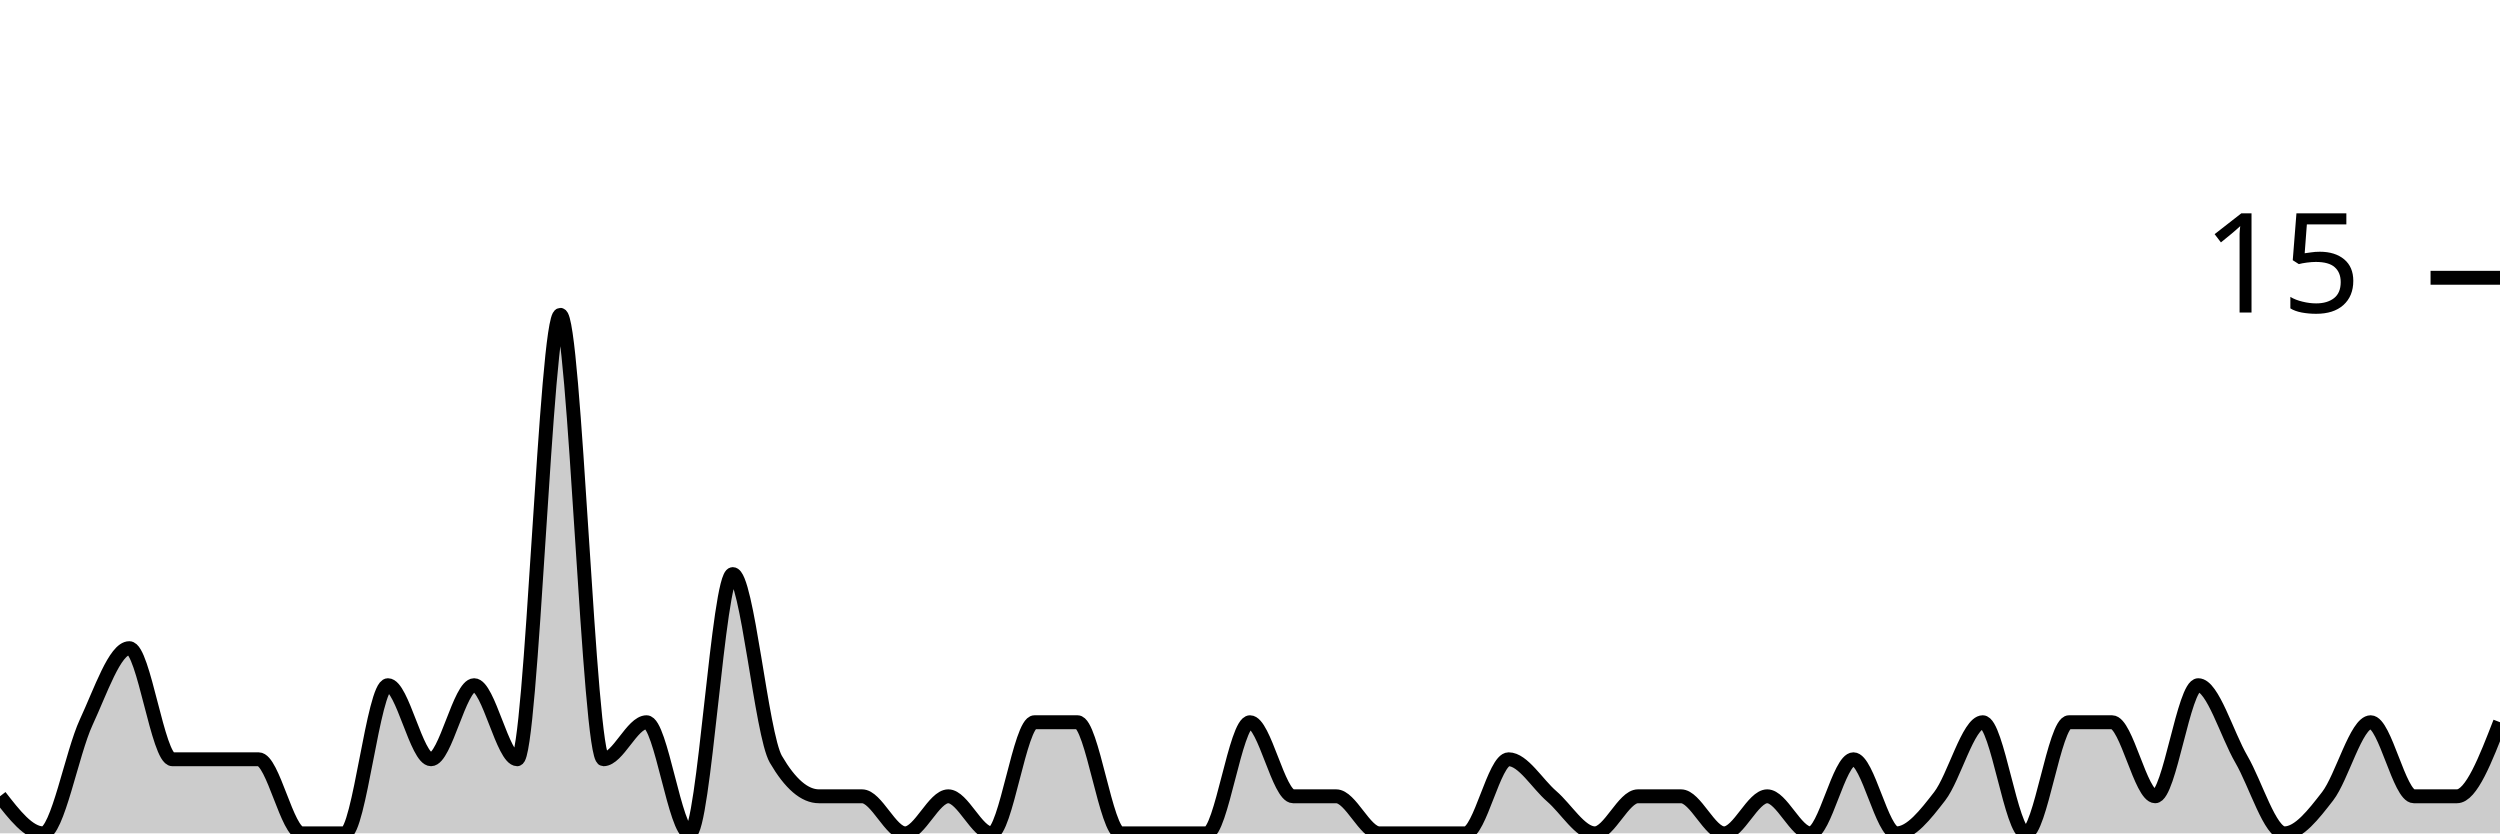
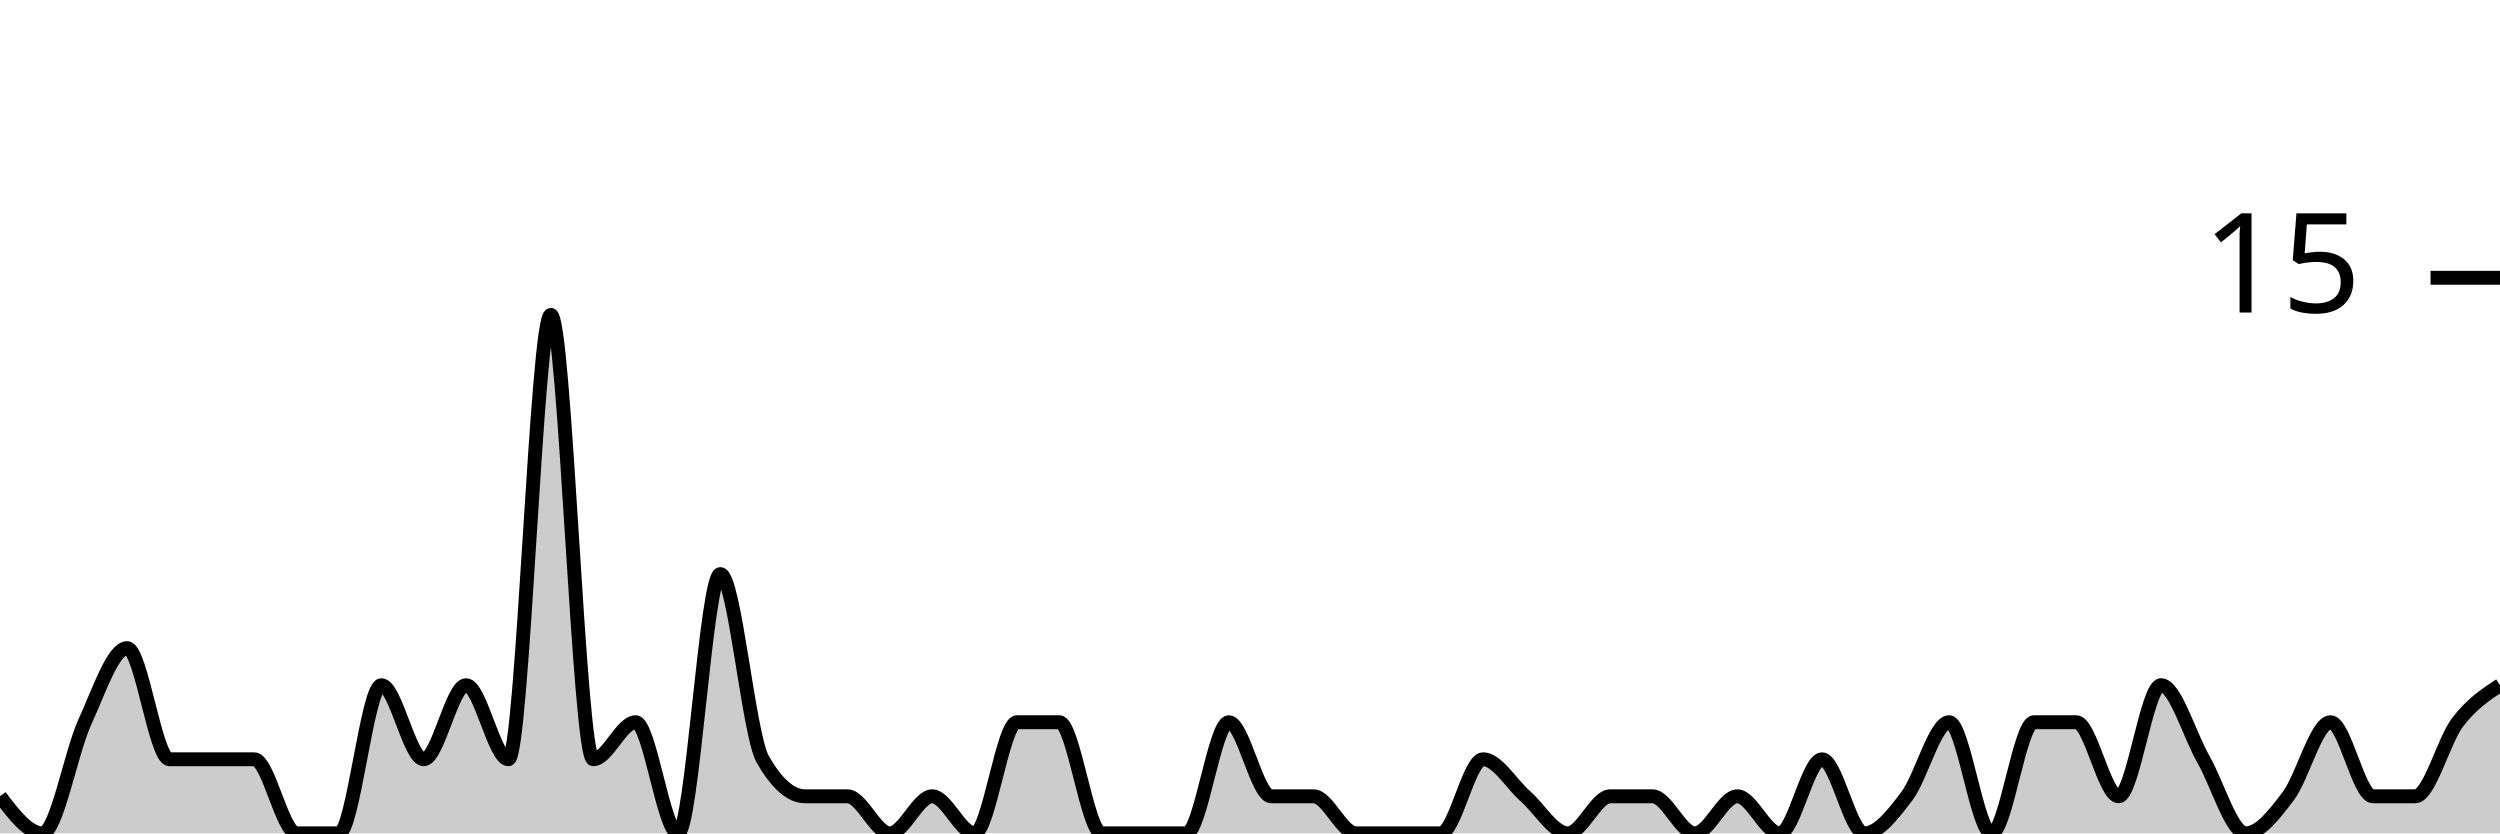
<svg xmlns="http://www.w3.org/2000/svg" viewBox="0 0 180 60">
  <g transform="translate(0,20)">
-     <path class="area" fill="rgba(0, 0, 0, 0.2)" d="M0,37.333C1.034,38.667,2.069,40,3.103,40C4.138,40,5.172,34.222,6.207,32C7.241,29.778,8.276,26.667,9.31,26.667C10.345,26.667,11.379,34.667,12.414,34.667C13.448,34.667,14.483,34.667,15.517,34.667C16.552,34.667,17.586,34.667,18.621,34.667C19.655,34.667,20.69,40,21.724,40C22.759,40,23.793,40,24.828,40C25.862,40,26.897,29.333,27.931,29.333C28.966,29.333,30,34.667,31.034,34.667C32.069,34.667,33.103,29.333,34.138,29.333C35.172,29.333,36.207,34.667,37.241,34.667C38.276,34.667,39.31,2.667,40.345,2.667C41.379,2.667,42.414,34.667,43.448,34.667C44.483,34.667,45.517,32,46.552,32C47.586,32,48.621,40,49.655,40C50.69,40,51.724,21.333,52.759,21.333C53.793,21.333,54.828,32.889,55.862,34.667C56.897,36.444,57.931,37.333,58.966,37.333C60,37.333,61.034,37.333,62.069,37.333C63.103,37.333,64.138,40,65.172,40C66.207,40,67.241,37.333,68.276,37.333C69.31,37.333,70.345,40,71.379,40C72.414,40,73.448,32,74.483,32C75.517,32,76.552,32,77.586,32C78.621,32,79.655,40,80.69,40C81.724,40,82.759,40,83.793,40C84.828,40,85.862,40,86.897,40C87.931,40,88.966,32,90,32C91.034,32,92.069,37.333,93.103,37.333C94.138,37.333,95.172,37.333,96.207,37.333C97.241,37.333,98.276,40,99.31,40C100.345,40,101.379,40,102.414,40C103.448,40,104.483,40,105.517,40C106.552,40,107.586,34.667,108.621,34.667C109.655,34.667,110.69,36.444,111.724,37.333C112.759,38.222,113.793,40,114.828,40C115.862,40,116.897,37.333,117.931,37.333C118.966,37.333,120,37.333,121.034,37.333C122.069,37.333,123.103,40,124.138,40C125.172,40,126.207,37.333,127.241,37.333C128.276,37.333,129.31,40,130.345,40C131.379,40,132.414,34.667,133.448,34.667C134.483,34.667,135.517,40,136.552,40C137.586,40,138.621,38.667,139.655,37.333C140.69,36,141.724,32,142.759,32C143.793,32,144.828,40,145.862,40C146.897,40,147.931,32,148.966,32C150,32,151.034,32,152.069,32C153.103,32,154.138,37.333,155.172,37.333C156.207,37.333,157.241,29.333,158.276,29.333C159.31,29.333,160.345,32.889,161.379,34.667C162.414,36.444,163.448,40,164.483,40C165.517,40,166.552,38.667,167.586,37.333C168.621,36,169.655,32,170.69,32C171.724,32,172.759,37.333,173.793,37.333C174.828,37.333,175.862,37.333,176.897,37.333C177.931,37.333,178.966,34.667,180,32L180,40C178.966,40,177.931,40,176.897,40C175.862,40,174.828,40,173.793,40C172.759,40,171.724,40,170.69,40C169.655,40,168.621,40,167.586,40C166.552,40,165.517,40,164.483,40C163.448,40,162.414,40,161.379,40C160.345,40,159.31,40,158.276,40C157.241,40,156.207,40,155.172,40C154.138,40,153.103,40,152.069,40C151.034,40,150,40,148.966,40C147.931,40,146.897,40,145.862,40C144.828,40,143.793,40,142.759,40C141.724,40,140.69,40,139.655,40C138.621,40,137.586,40,136.552,40C135.517,40,134.483,40,133.448,40C132.414,40,131.379,40,130.345,40C129.31,40,128.276,40,127.241,40C126.207,40,125.172,40,124.138,40C123.103,40,122.069,40,121.034,40C120,40,118.966,40,117.931,40C116.897,40,115.862,40,114.828,40C113.793,40,112.759,40,111.724,40C110.69,40,109.655,40,108.621,40C107.586,40,106.552,40,105.517,40C104.483,40,103.448,40,102.414,40C101.379,40,100.345,40,99.31,40C98.276,40,97.241,40,96.207,40C95.172,40,94.138,40,93.103,40C92.069,40,91.034,40,90,40C88.966,40,87.931,40,86.897,40C85.862,40,84.828,40,83.793,40C82.759,40,81.724,40,80.69,40C79.655,40,78.621,40,77.586,40C76.552,40,75.517,40,74.483,40C73.448,40,72.414,40,71.379,40C70.345,40,69.31,40,68.276,40C67.241,40,66.207,40,65.172,40C64.138,40,63.103,40,62.069,40C61.034,40,60,40,58.966,40C57.931,40,56.897,40,55.862,40C54.828,40,53.793,40,52.759,40C51.724,40,50.69,40,49.655,40C48.621,40,47.586,40,46.552,40C45.517,40,44.483,40,43.448,40C42.414,40,41.379,40,40.345,40C39.31,40,38.276,40,37.241,40C36.207,40,35.172,40,34.138,40C33.103,40,32.069,40,31.034,40C30,40,28.966,40,27.931,40C26.897,40,25.862,40,24.828,40C23.793,40,22.759,40,21.724,40C20.69,40,19.655,40,18.621,40C17.586,40,16.552,40,15.517,40C14.483,40,13.448,40,12.414,40C11.379,40,10.345,40,9.31,40C8.276,40,7.241,40,6.207,40C5.172,40,4.138,40,3.103,40C2.069,40,1.034,40,0,40Z" />
-     <path class="line" stroke="black" fill="none" d="M0,37.333C1.034,38.667,2.069,40,3.103,40C4.138,40,5.172,34.222,6.207,32C7.241,29.778,8.276,26.667,9.31,26.667C10.345,26.667,11.379,34.667,12.414,34.667C13.448,34.667,14.483,34.667,15.517,34.667C16.552,34.667,17.586,34.667,18.621,34.667C19.655,34.667,20.69,40,21.724,40C22.759,40,23.793,40,24.828,40C25.862,40,26.897,29.333,27.931,29.333C28.966,29.333,30,34.667,31.034,34.667C32.069,34.667,33.103,29.333,34.138,29.333C35.172,29.333,36.207,34.667,37.241,34.667C38.276,34.667,39.31,2.667,40.345,2.667C41.379,2.667,42.414,34.667,43.448,34.667C44.483,34.667,45.517,32,46.552,32C47.586,32,48.621,40,49.655,40C50.69,40,51.724,21.333,52.759,21.333C53.793,21.333,54.828,32.889,55.862,34.667C56.897,36.444,57.931,37.333,58.966,37.333C60,37.333,61.034,37.333,62.069,37.333C63.103,37.333,64.138,40,65.172,40C66.207,40,67.241,37.333,68.276,37.333C69.31,37.333,70.345,40,71.379,40C72.414,40,73.448,32,74.483,32C75.517,32,76.552,32,77.586,32C78.621,32,79.655,40,80.69,40C81.724,40,82.759,40,83.793,40C84.828,40,85.862,40,86.897,40C87.931,40,88.966,32,90,32C91.034,32,92.069,37.333,93.103,37.333C94.138,37.333,95.172,37.333,96.207,37.333C97.241,37.333,98.276,40,99.31,40C100.345,40,101.379,40,102.414,40C103.448,40,104.483,40,105.517,40C106.552,40,107.586,34.667,108.621,34.667C109.655,34.667,110.69,36.444,111.724,37.333C112.759,38.222,113.793,40,114.828,40C115.862,40,116.897,37.333,117.931,37.333C118.966,37.333,120,37.333,121.034,37.333C122.069,37.333,123.103,40,124.138,40C125.172,40,126.207,37.333,127.241,37.333C128.276,37.333,129.31,40,130.345,40C131.379,40,132.414,34.667,133.448,34.667C134.483,34.667,135.517,40,136.552,40C137.586,40,138.621,38.667,139.655,37.333C140.69,36,141.724,32,142.759,32C143.793,32,144.828,40,145.862,40C146.897,40,147.931,32,148.966,32C150,32,151.034,32,152.069,32C153.103,32,154.138,37.333,155.172,37.333C156.207,37.333,157.241,29.333,158.276,29.333C159.31,29.333,160.345,32.889,161.379,34.667C162.414,36.444,163.448,40,164.483,40C165.517,40,166.552,38.667,167.586,37.333C168.621,36,169.655,32,170.69,32C171.724,32,172.759,37.333,173.793,37.333C174.828,37.333,175.862,37.333,176.897,37.333C177.931,37.333,178.966,34.667,180,32" />
+     <path class="area" fill="rgba(0, 0, 0, 0.2)" d="M0,37.333C1.017,38.667,2.034,40,3.051,40C4.068,40,5.085,34.222,6.102,32C7.119,29.778,8.136,26.667,9.153,26.667C10.169,26.667,11.186,34.667,12.203,34.667C13.22,34.667,14.237,34.667,15.254,34.667C16.271,34.667,17.288,34.667,18.305,34.667C19.322,34.667,20.339,40,21.356,40C22.373,40,23.39,40,24.407,40C25.424,40,26.441,29.333,27.458,29.333C28.475,29.333,29.492,34.667,30.508,34.667C31.525,34.667,32.542,29.333,33.559,29.333C34.576,29.333,35.593,34.667,36.61,34.667C37.627,34.667,38.644,2.667,39.661,2.667C40.678,2.667,41.695,34.667,42.712,34.667C43.729,34.667,44.746,32,45.763,32C46.78,32,47.797,40,48.814,40C49.831,40,50.847,21.333,51.864,21.333C52.881,21.333,53.898,32.889,54.915,34.667C55.932,36.444,56.949,37.333,57.966,37.333C58.983,37.333,60,37.333,61.017,37.333C62.034,37.333,63.051,40,64.068,40C65.085,40,66.102,37.333,67.119,37.333C68.136,37.333,69.153,40,70.169,40C71.186,40,72.203,32,73.22,32C74.237,32,75.254,32,76.271,32C77.288,32,78.305,40,79.322,40C80.339,40,81.356,40,82.373,40C83.39,40,84.407,40,85.424,40C86.441,40,87.458,32,88.475,32C89.492,32,90.508,37.333,91.525,37.333C92.542,37.333,93.559,37.333,94.576,37.333C95.593,37.333,96.61,40,97.627,40C98.644,40,99.661,40,100.678,40C101.695,40,102.712,40,103.729,40C104.746,40,105.763,34.667,106.78,34.667C107.797,34.667,108.814,36.444,109.831,37.333C110.847,38.222,111.864,40,112.881,40C113.898,40,114.915,37.333,115.932,37.333C116.949,37.333,117.966,37.333,118.983,37.333C120,37.333,121.017,40,122.034,40C123.051,40,124.068,37.333,125.085,37.333C126.102,37.333,127.119,40,128.136,40C129.153,40,130.169,34.667,131.186,34.667C132.203,34.667,133.22,40,134.237,40C135.254,40,136.271,38.667,137.288,37.333C138.305,36,139.322,32,140.339,32C141.356,32,142.373,40,143.39,40C144.407,40,145.424,32,146.441,32C147.458,32,148.475,32,149.492,32C150.508,32,151.525,37.333,152.542,37.333C153.559,37.333,154.576,29.333,155.593,29.333C156.61,29.333,157.627,32.889,158.644,34.667C159.661,36.444,160.678,40,161.695,40C162.712,40,163.729,38.667,164.746,37.333C165.763,36,166.78,32,167.797,32C168.814,32,169.831,37.333,170.847,37.333C171.864,37.333,172.881,37.333,173.898,37.333C174.915,37.333,175.932,33.333,176.949,32C177.966,30.667,178.983,30,180,29.333L180,40C178.983,40,177.966,40,176.949,40C175.932,40,174.915,40,173.898,40C172.881,40,171.864,40,170.847,40C169.831,40,168.814,40,167.797,40C166.78,40,165.763,40,164.746,40C163.729,40,162.712,40,161.695,40C160.678,40,159.661,40,158.644,40C157.627,40,156.61,40,155.593,40C154.576,40,153.559,40,152.542,40C151.525,40,150.508,40,149.492,40C148.475,40,147.458,40,146.441,40C145.424,40,144.407,40,143.39,40C142.373,40,141.356,40,140.339,40C139.322,40,138.305,40,137.288,40C136.271,40,135.254,40,134.237,40C133.22,40,132.203,40,131.186,40C130.169,40,129.153,40,128.136,40C127.119,40,126.102,40,125.085,40C124.068,40,123.051,40,122.034,40C121.017,40,120,40,118.983,40C117.966,40,116.949,40,115.932,40C114.915,40,113.898,40,112.881,40C111.864,40,110.847,40,109.831,40C108.814,40,107.797,40,106.78,40C105.763,40,104.746,40,103.729,40C102.712,40,101.695,40,100.678,40C99.661,40,98.644,40,97.627,40C96.61,40,95.593,40,94.576,40C93.559,40,92.542,40,91.525,40C90.508,40,89.492,40,88.475,40C87.458,40,86.441,40,85.424,40C84.407,40,83.39,40,82.373,40C81.356,40,80.339,40,79.322,40C78.305,40,77.288,40,76.271,40C75.254,40,74.237,40,73.22,40C72.203,40,71.186,40,70.169,40C69.153,40,68.136,40,67.119,40C66.102,40,65.085,40,64.068,40C63.051,40,62.034,40,61.017,40C60,40,58.983,40,57.966,40C56.949,40,55.932,40,54.915,40C53.898,40,52.881,40,51.864,40C50.847,40,49.831,40,48.814,40C47.797,40,46.78,40,45.763,40C44.746,40,43.729,40,42.712,40C41.695,40,40.678,40,39.661,40C38.644,40,37.627,40,36.61,40C35.593,40,34.576,40,33.559,40C32.542,40,31.525,40,30.508,40C29.492,40,28.475,40,27.458,40C26.441,40,25.424,40,24.407,40C23.39,40,22.373,40,21.356,40C20.339,40,19.322,40,18.305,40C17.288,40,16.271,40,15.254,40C14.237,40,13.22,40,12.203,40C11.186,40,10.169,40,9.153,40C8.136,40,7.119,40,6.102,40C5.085,40,4.068,40,3.051,40C2.034,40,1.017,40,0,40Z" />
+     <path class="line" stroke="black" fill="none" d="M0,37.333C1.017,38.667,2.034,40,3.051,40C4.068,40,5.085,34.222,6.102,32C7.119,29.778,8.136,26.667,9.153,26.667C10.169,26.667,11.186,34.667,12.203,34.667C13.22,34.667,14.237,34.667,15.254,34.667C16.271,34.667,17.288,34.667,18.305,34.667C19.322,34.667,20.339,40,21.356,40C22.373,40,23.39,40,24.407,40C25.424,40,26.441,29.333,27.458,29.333C28.475,29.333,29.492,34.667,30.508,34.667C31.525,34.667,32.542,29.333,33.559,29.333C34.576,29.333,35.593,34.667,36.61,34.667C37.627,34.667,38.644,2.667,39.661,2.667C40.678,2.667,41.695,34.667,42.712,34.667C43.729,34.667,44.746,32,45.763,32C46.78,32,47.797,40,48.814,40C49.831,40,50.847,21.333,51.864,21.333C52.881,21.333,53.898,32.889,54.915,34.667C55.932,36.444,56.949,37.333,57.966,37.333C58.983,37.333,60,37.333,61.017,37.333C62.034,37.333,63.051,40,64.068,40C65.085,40,66.102,37.333,67.119,37.333C68.136,37.333,69.153,40,70.169,40C71.186,40,72.203,32,73.22,32C74.237,32,75.254,32,76.271,32C77.288,32,78.305,40,79.322,40C80.339,40,81.356,40,82.373,40C83.39,40,84.407,40,85.424,40C86.441,40,87.458,32,88.475,32C89.492,32,90.508,37.333,91.525,37.333C92.542,37.333,93.559,37.333,94.576,37.333C95.593,37.333,96.61,40,97.627,40C98.644,40,99.661,40,100.678,40C101.695,40,102.712,40,103.729,40C104.746,40,105.763,34.667,106.78,34.667C107.797,34.667,108.814,36.444,109.831,37.333C110.847,38.222,111.864,40,112.881,40C113.898,40,114.915,37.333,115.932,37.333C116.949,37.333,117.966,37.333,118.983,37.333C120,37.333,121.017,40,122.034,40C123.051,40,124.068,37.333,125.085,37.333C126.102,37.333,127.119,40,128.136,40C129.153,40,130.169,34.667,131.186,34.667C132.203,34.667,133.22,40,134.237,40C135.254,40,136.271,38.667,137.288,37.333C138.305,36,139.322,32,140.339,32C141.356,32,142.373,40,143.39,40C144.407,40,145.424,32,146.441,32C147.458,32,148.475,32,149.492,32C150.508,32,151.525,37.333,152.542,37.333C153.559,37.333,154.576,29.333,155.593,29.333C156.61,29.333,157.627,32.889,158.644,34.667C159.661,36.444,160.678,40,161.695,40C162.712,40,163.729,38.667,164.746,37.333C165.763,36,166.78,32,167.797,32C168.814,32,169.831,37.333,170.847,37.333C171.864,37.333,172.881,37.333,173.898,37.333C174.915,37.333,175.932,33.333,176.949,32C177.966,30.667,178.983,30,180,29.333" />
    <path class="axis-ceiling" stroke-width="1" stroke="black" fill="none" d="M175,0L180,0" />
    <text class="axis-ceiling-label" font-family="sans-serif" text-anchor="end" font-size="10px" x="170" y="2.5">15</text>
  </g>
</svg>
